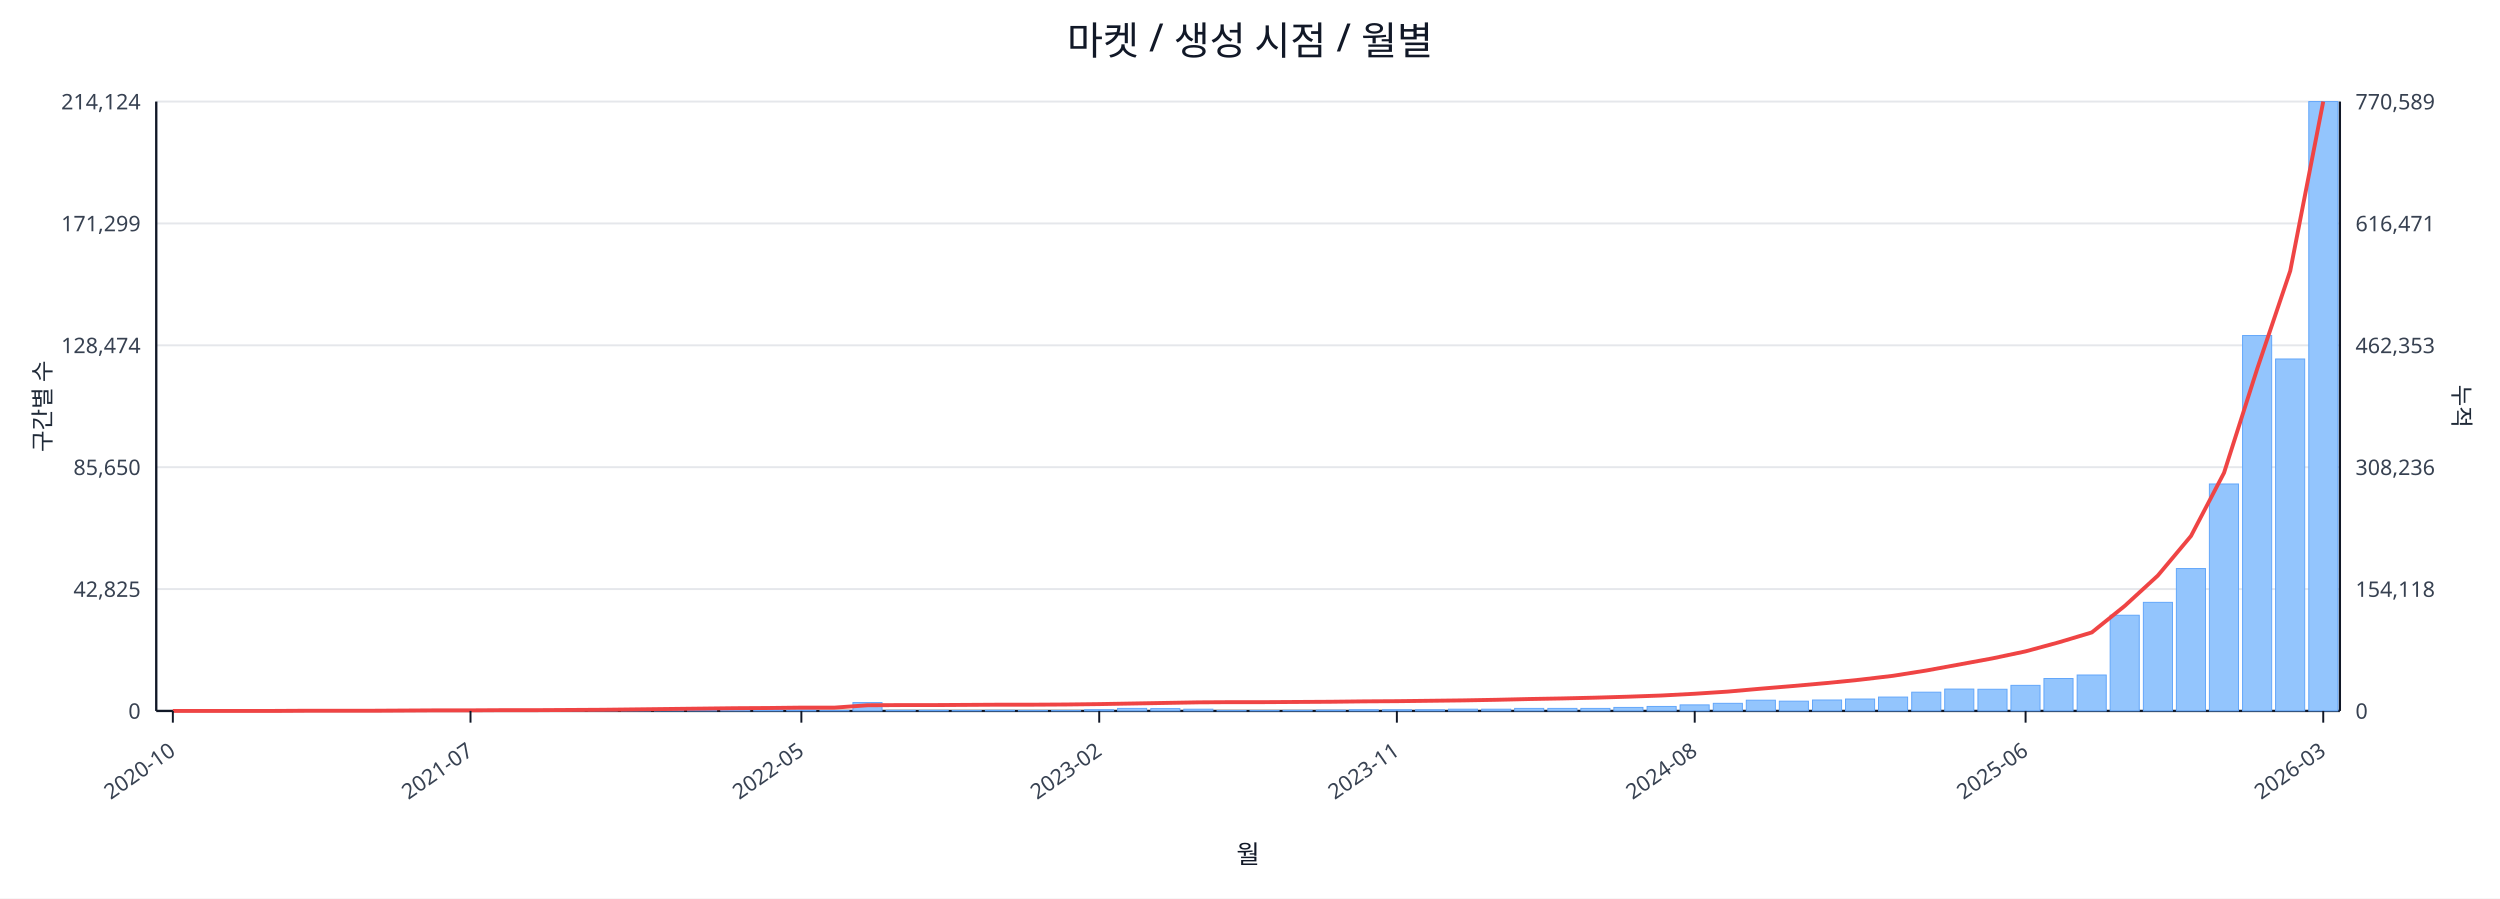
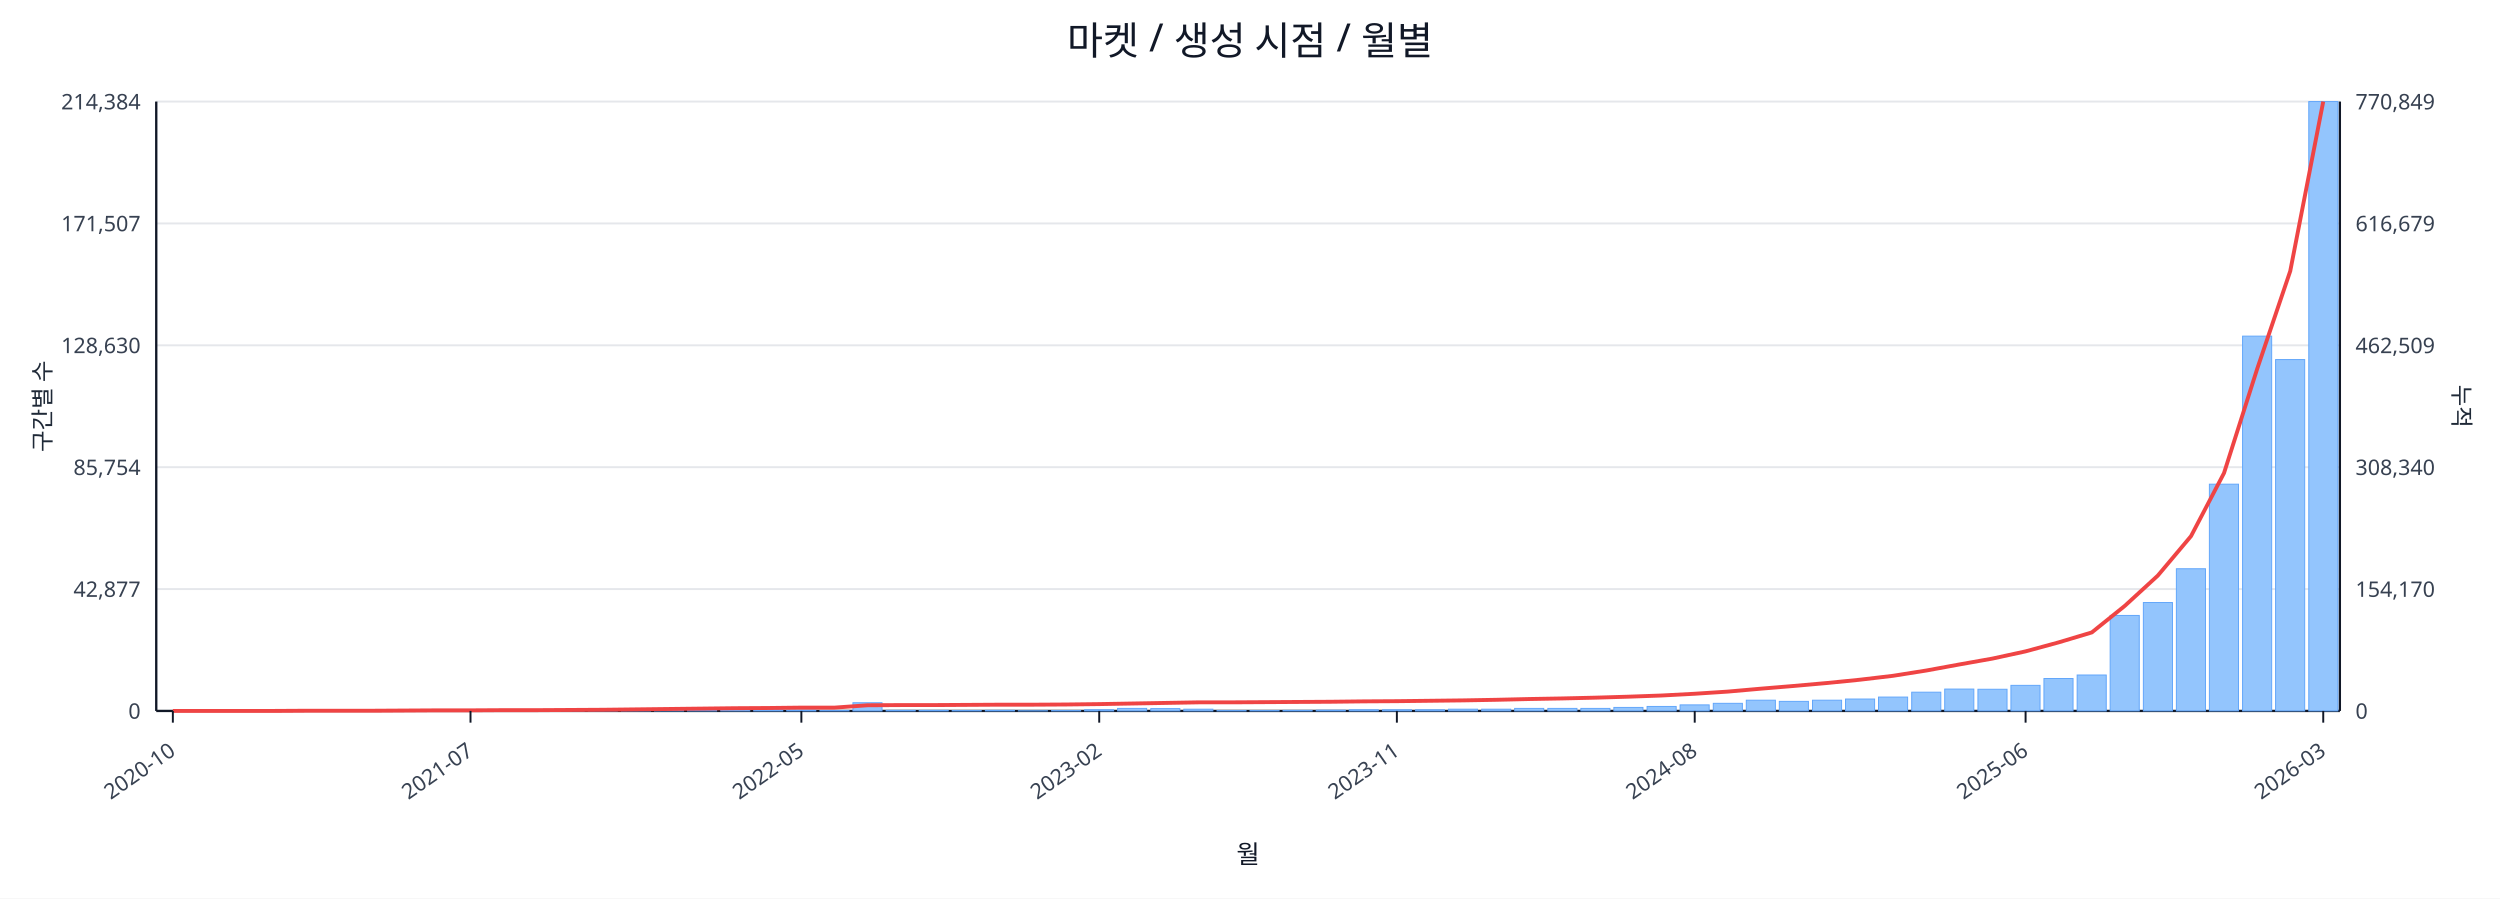
<svg xmlns="http://www.w3.org/2000/svg" width="1280" height="460" viewBox="0 0 1280 460">
  <rect x="0" y="0" width="100%" height="100%" fill="#ffffff" />
  <text x="640.0" y="28" font-size="20" text-anchor="middle" font-family="sans-serif" fill="#111827">마켓 / 생성 시점 / 월별</text>
  <line x1="80.0" y1="52.0" x2="1198.0" y2="52.0" stroke="#e5e7eb" stroke-width="1" />
-   <text x="72.0" y="56.0" font-size="11" text-anchor="end" font-family="sans-serif" fill="#374151">214,124</text>
-   <text x="1206.0" y="56.0" font-size="11" text-anchor="start" font-family="sans-serif" fill="#374151">770,589</text>
+   <text x="72.0" y="56.0" font-size="11" text-anchor="end" font-family="sans-serif" fill="#374151">214,384</text>
+   <text x="1206.0" y="56.0" font-size="11" text-anchor="start" font-family="sans-serif" fill="#374151">770,849</text>
  <line x1="80.0" y1="114.4" x2="1198.0" y2="114.4" stroke="#e5e7eb" stroke-width="1" />
-   <text x="72.0" y="118.4" font-size="11" text-anchor="end" font-family="sans-serif" fill="#374151">171,299</text>
-   <text x="1206.0" y="118.4" font-size="11" text-anchor="start" font-family="sans-serif" fill="#374151">616,471</text>
+   <text x="72.0" y="118.4" font-size="11" text-anchor="end" font-family="sans-serif" fill="#374151">171,507</text>
+   <text x="1206.0" y="118.4" font-size="11" text-anchor="start" font-family="sans-serif" fill="#374151">616,679</text>
  <line x1="80.0" y1="176.8" x2="1198.0" y2="176.8" stroke="#e5e7eb" stroke-width="1" />
-   <text x="72.0" y="180.8" font-size="11" text-anchor="end" font-family="sans-serif" fill="#374151">128,474</text>
-   <text x="1206.0" y="180.8" font-size="11" text-anchor="start" font-family="sans-serif" fill="#374151">462,353</text>
+   <text x="72.0" y="180.8" font-size="11" text-anchor="end" font-family="sans-serif" fill="#374151">128,630</text>
+   <text x="1206.0" y="180.8" font-size="11" text-anchor="start" font-family="sans-serif" fill="#374151">462,509</text>
  <line x1="80.0" y1="239.2" x2="1198.0" y2="239.2" stroke="#e5e7eb" stroke-width="1" />
-   <text x="72.0" y="243.2" font-size="11" text-anchor="end" font-family="sans-serif" fill="#374151">85,650</text>
-   <text x="1206.0" y="243.2" font-size="11" text-anchor="start" font-family="sans-serif" fill="#374151">308,236</text>
+   <text x="72.0" y="243.2" font-size="11" text-anchor="end" font-family="sans-serif" fill="#374151">85,754</text>
+   <text x="1206.0" y="243.2" font-size="11" text-anchor="start" font-family="sans-serif" fill="#374151">308,340</text>
  <line x1="80.0" y1="301.6" x2="1198.0" y2="301.6" stroke="#e5e7eb" stroke-width="1" />
-   <text x="72.0" y="305.6" font-size="11" text-anchor="end" font-family="sans-serif" fill="#374151">42,825</text>
-   <text x="1206.0" y="305.6" font-size="11" text-anchor="start" font-family="sans-serif" fill="#374151">154,118</text>
+   <text x="72.0" y="305.6" font-size="11" text-anchor="end" font-family="sans-serif" fill="#374151">42,877</text>
+   <text x="1206.0" y="305.6" font-size="11" text-anchor="start" font-family="sans-serif" fill="#374151">154,170</text>
  <line x1="80.0" y1="364.0" x2="1198.0" y2="364.0" stroke="#e5e7eb" stroke-width="1" />
  <text x="72.0" y="368.0" font-size="11" text-anchor="end" font-family="sans-serif" fill="#374151">0</text>
  <text x="1206.0" y="368.0" font-size="11" text-anchor="start" font-family="sans-serif" fill="#374151">0</text>
  <line x1="80.0" y1="364.0" x2="1198.0" y2="364.0" stroke="#111827" stroke-width="1.2" />
  <line x1="80.0" y1="52.0" x2="80.0" y2="364.0" stroke="#111827" stroke-width="1.2" />
  <line x1="1198.0" y1="52.0" x2="1198.0" y2="364.0" stroke="#111827" stroke-width="1.2" />
  <rect x="81.0" y="364.0" width="14.9" height="0.0" fill="#93c5fd" stroke="#60a5fa" stroke-width="0.5" />
  <rect x="97.9" y="364.0" width="14.9" height="0.0" fill="#93c5fd" stroke="#60a5fa" stroke-width="0.5" />
  <rect x="114.9" y="364.0" width="14.9" height="0.0" fill="#93c5fd" stroke="#60a5fa" stroke-width="0.5" />
  <rect x="131.8" y="363.9" width="14.9" height="0.1" fill="#93c5fd" stroke="#60a5fa" stroke-width="0.5" />
  <rect x="148.8" y="363.9" width="14.9" height="0.1" fill="#93c5fd" stroke="#60a5fa" stroke-width="0.5" />
  <rect x="165.7" y="363.9" width="14.9" height="0.1" fill="#93c5fd" stroke="#60a5fa" stroke-width="0.5" />
  <rect x="182.6" y="363.9" width="14.9" height="0.1" fill="#93c5fd" stroke="#60a5fa" stroke-width="0.5" />
  <rect x="199.6" y="363.8" width="14.9" height="0.2" fill="#93c5fd" stroke="#60a5fa" stroke-width="0.5" />
  <rect x="216.5" y="363.7" width="14.9" height="0.3" fill="#93c5fd" stroke="#60a5fa" stroke-width="0.5" />
  <rect x="233.5" y="363.8" width="14.9" height="0.2" fill="#93c5fd" stroke="#60a5fa" stroke-width="0.5" />
  <rect x="250.4" y="363.8" width="14.9" height="0.2" fill="#93c5fd" stroke="#60a5fa" stroke-width="0.5" />
  <rect x="267.3" y="363.9" width="14.9" height="0.1" fill="#93c5fd" stroke="#60a5fa" stroke-width="0.5" />
  <rect x="284.3" y="363.7" width="14.9" height="0.3" fill="#93c5fd" stroke="#60a5fa" stroke-width="0.5" />
  <rect x="301.2" y="363.4" width="14.9" height="0.6" fill="#93c5fd" stroke="#60a5fa" stroke-width="0.5" />
  <rect x="318.2" y="363.5" width="14.9" height="0.5" fill="#93c5fd" stroke="#60a5fa" stroke-width="0.5" />
  <rect x="335.1" y="363.1" width="14.9" height="0.9" fill="#93c5fd" stroke="#60a5fa" stroke-width="0.5" />
  <rect x="352.0" y="363.5" width="14.9" height="0.5" fill="#93c5fd" stroke="#60a5fa" stroke-width="0.5" />
  <rect x="369.0" y="363.3" width="14.9" height="0.7" fill="#93c5fd" stroke="#60a5fa" stroke-width="0.5" />
  <rect x="385.9" y="363.4" width="14.9" height="0.6" fill="#93c5fd" stroke="#60a5fa" stroke-width="0.5" />
  <rect x="402.8" y="363.6" width="14.9" height="0.4" fill="#93c5fd" stroke="#60a5fa" stroke-width="0.5" />
  <rect x="419.8" y="363.8" width="14.9" height="0.2" fill="#93c5fd" stroke="#60a5fa" stroke-width="0.5" />
-   <rect x="436.7" y="359.7" width="14.9" height="4.3" fill="#93c5fd" stroke="#60a5fa" stroke-width="0.5" />
+   <rect x="436.7" y="359.8" width="14.9" height="4.2" fill="#93c5fd" stroke="#60a5fa" stroke-width="0.5" />
  <rect x="453.7" y="363.7" width="14.9" height="0.3" fill="#93c5fd" stroke="#60a5fa" stroke-width="0.5" />
  <rect x="470.6" y="363.7" width="14.9" height="0.3" fill="#93c5fd" stroke="#60a5fa" stroke-width="0.5" />
  <rect x="487.5" y="363.8" width="14.9" height="0.2" fill="#93c5fd" stroke="#60a5fa" stroke-width="0.5" />
  <rect x="504.5" y="363.7" width="14.9" height="0.3" fill="#93c5fd" stroke="#60a5fa" stroke-width="0.5" />
-   <rect x="521.4" y="363.8" width="14.9" height="0.2" fill="#93c5fd" stroke="#60a5fa" stroke-width="0.5" />
+   <rect x="521.4" y="363.9" width="14.9" height="0.1" fill="#93c5fd" stroke="#60a5fa" stroke-width="0.5" />
  <rect x="538.4" y="363.8" width="14.9" height="0.2" fill="#93c5fd" stroke="#60a5fa" stroke-width="0.5" />
  <rect x="555.3" y="363.4" width="14.9" height="0.6" fill="#93c5fd" stroke="#60a5fa" stroke-width="0.5" />
  <rect x="572.2" y="362.7" width="14.9" height="1.3" fill="#93c5fd" stroke="#60a5fa" stroke-width="0.5" />
  <rect x="589.2" y="362.8" width="14.9" height="1.2" fill="#93c5fd" stroke="#60a5fa" stroke-width="0.5" />
  <rect x="606.1" y="363.1" width="14.9" height="0.9" fill="#93c5fd" stroke="#60a5fa" stroke-width="0.5" />
  <rect x="623.1" y="363.8" width="14.9" height="0.2" fill="#93c5fd" stroke="#60a5fa" stroke-width="0.5" />
  <rect x="640.0" y="363.8" width="14.9" height="0.2" fill="#93c5fd" stroke="#60a5fa" stroke-width="0.5" />
  <rect x="656.9" y="363.7" width="14.9" height="0.3" fill="#93c5fd" stroke="#60a5fa" stroke-width="0.5" />
  <rect x="673.9" y="363.6" width="14.9" height="0.4" fill="#93c5fd" stroke="#60a5fa" stroke-width="0.5" />
  <rect x="690.8" y="363.4" width="14.9" height="0.6" fill="#93c5fd" stroke="#60a5fa" stroke-width="0.5" />
  <rect x="707.8" y="363.4" width="14.9" height="0.6" fill="#93c5fd" stroke="#60a5fa" stroke-width="0.5" />
  <rect x="724.7" y="363.4" width="14.9" height="0.6" fill="#93c5fd" stroke="#60a5fa" stroke-width="0.5" />
  <rect x="741.6" y="363.1" width="14.9" height="0.9" fill="#93c5fd" stroke="#60a5fa" stroke-width="0.5" />
  <rect x="758.6" y="363.1" width="14.9" height="0.9" fill="#93c5fd" stroke="#60a5fa" stroke-width="0.5" />
  <rect x="775.5" y="362.7" width="14.9" height="1.3" fill="#93c5fd" stroke="#60a5fa" stroke-width="0.5" />
  <rect x="792.5" y="362.7" width="14.9" height="1.3" fill="#93c5fd" stroke="#60a5fa" stroke-width="0.5" />
  <rect x="809.4" y="362.7" width="14.9" height="1.3" fill="#93c5fd" stroke="#60a5fa" stroke-width="0.5" />
  <rect x="826.3" y="362.2" width="14.9" height="1.8" fill="#93c5fd" stroke="#60a5fa" stroke-width="0.5" />
  <rect x="843.3" y="361.7" width="14.9" height="2.3" fill="#93c5fd" stroke="#60a5fa" stroke-width="0.5" />
  <rect x="860.2" y="360.9" width="14.9" height="3.1" fill="#93c5fd" stroke="#60a5fa" stroke-width="0.5" />
  <rect x="877.2" y="360.1" width="14.9" height="3.9" fill="#93c5fd" stroke="#60a5fa" stroke-width="0.5" />
  <rect x="894.1" y="358.5" width="14.9" height="5.5" fill="#93c5fd" stroke="#60a5fa" stroke-width="0.5" />
-   <rect x="911.0" y="359.0" width="14.9" height="5.0" fill="#93c5fd" stroke="#60a5fa" stroke-width="0.5" />
-   <rect x="928.0" y="358.4" width="14.9" height="5.6" fill="#93c5fd" stroke="#60a5fa" stroke-width="0.5" />
+   <rect x="911.0" y="359.1" width="14.9" height="4.9" fill="#93c5fd" stroke="#60a5fa" stroke-width="0.5" />
+   <rect x="928.0" y="358.5" width="14.9" height="5.5" fill="#93c5fd" stroke="#60a5fa" stroke-width="0.5" />
  <rect x="944.9" y="357.9" width="14.9" height="6.1" fill="#93c5fd" stroke="#60a5fa" stroke-width="0.5" />
  <rect x="961.8" y="356.9" width="14.9" height="7.1" fill="#93c5fd" stroke="#60a5fa" stroke-width="0.5" />
  <rect x="978.8" y="354.4" width="14.9" height="9.6" fill="#93c5fd" stroke="#60a5fa" stroke-width="0.5" />
  <rect x="995.7" y="352.8" width="14.9" height="11.2" fill="#93c5fd" stroke="#60a5fa" stroke-width="0.5" />
  <rect x="1012.7" y="352.9" width="14.9" height="11.1" fill="#93c5fd" stroke="#60a5fa" stroke-width="0.5" />
  <rect x="1029.6" y="350.9" width="14.9" height="13.1" fill="#93c5fd" stroke="#60a5fa" stroke-width="0.5" />
  <rect x="1046.5" y="347.4" width="14.9" height="16.6" fill="#93c5fd" stroke="#60a5fa" stroke-width="0.5" />
  <rect x="1063.5" y="345.6" width="14.9" height="18.4" fill="#93c5fd" stroke="#60a5fa" stroke-width="0.5" />
-   <rect x="1080.4" y="315.0" width="14.9" height="49.0" fill="#93c5fd" stroke="#60a5fa" stroke-width="0.5" />
-   <rect x="1097.4" y="308.4" width="14.9" height="55.6" fill="#93c5fd" stroke="#60a5fa" stroke-width="0.5" />
-   <rect x="1114.3" y="291.1" width="14.9" height="72.9" fill="#93c5fd" stroke="#60a5fa" stroke-width="0.5" />
-   <rect x="1131.2" y="247.8" width="14.9" height="116.2" fill="#93c5fd" stroke="#60a5fa" stroke-width="0.5" />
-   <rect x="1148.2" y="171.8" width="14.9" height="192.2" fill="#93c5fd" stroke="#60a5fa" stroke-width="0.5" />
-   <rect x="1165.1" y="183.8" width="14.9" height="180.2" fill="#93c5fd" stroke="#60a5fa" stroke-width="0.5" />
+   <rect x="1080.4" y="315.1" width="14.9" height="48.9" fill="#93c5fd" stroke="#60a5fa" stroke-width="0.5" />
+   <rect x="1097.4" y="308.5" width="14.9" height="55.5" fill="#93c5fd" stroke="#60a5fa" stroke-width="0.5" />
+   <rect x="1114.3" y="291.2" width="14.9" height="72.8" fill="#93c5fd" stroke="#60a5fa" stroke-width="0.5" />
+   <rect x="1131.2" y="247.9" width="14.9" height="116.1" fill="#93c5fd" stroke="#60a5fa" stroke-width="0.5" />
+   <rect x="1148.2" y="172.1" width="14.9" height="191.9" fill="#93c5fd" stroke="#60a5fa" stroke-width="0.5" />
+   <rect x="1165.1" y="184.1" width="14.9" height="179.9" fill="#93c5fd" stroke="#60a5fa" stroke-width="0.5" />
  <rect x="1182.1" y="52.0" width="14.9" height="312.0" fill="#93c5fd" stroke="#60a5fa" stroke-width="0.5" />
-   <polyline fill="none" stroke="#ef4444" stroke-width="2" points="88.5,364.0 105.4,364.0 122.3,364.0 139.3,364.0 156.2,363.9 173.2,363.9 190.1,363.9 207.0,363.8 224.0,363.7 240.9,363.7 257.9,363.6 274.8,363.6 291.7,363.5 308.7,363.4 325.6,363.2 342.6,363.0 359.5,362.8 376.4,362.6 393.4,362.5 410.3,362.3 427.3,362.3 444.2,361.1 461.1,361.0 478.1,361.0 495.0,360.9 512.0,360.8 528.9,360.8 545.8,360.7 562.8,360.5 579.7,360.2 596.7,359.9 613.6,359.6 630.5,359.5 647.5,359.5 664.4,359.4 681.3,359.3 698.3,359.1 715.2,359.0 732.2,358.8 749.1,358.6 766.0,358.3 783.0,357.9 799.9,357.6 816.9,357.2 833.8,356.7 850.7,356.1 867.7,355.2 884.6,354.1 901.6,352.6 918.5,351.2 935.4,349.7 952.4,348.0 969.3,346.0 986.3,343.3 1003.2,340.2 1020.1,337.1 1037.1,333.5 1054.0,328.9 1071.0,323.8 1087.9,310.2 1104.8,294.7 1121.8,274.4 1138.7,242.1 1155.7,188.8 1172.6,138.7 1189.5,52.0" />
+   <polyline fill="none" stroke="#ef4444" stroke-width="2" points="88.5,364.0 105.4,364.0 122.3,364.0 139.3,364.0 156.2,363.9 173.2,363.9 190.1,363.9 207.0,363.8 224.0,363.7 240.9,363.7 257.9,363.6 274.8,363.6 291.7,363.5 308.7,363.4 325.6,363.2 342.6,363.0 359.5,362.8 376.4,362.6 393.4,362.5 410.3,362.3 427.3,362.3 444.2,361.1 461.1,361.0 478.1,361.0 495.0,360.9 512.0,360.8 528.9,360.8 545.8,360.7 562.8,360.5 579.7,360.2 596.7,359.9 613.6,359.6 630.5,359.6 647.5,359.5 664.4,359.4 681.3,359.3 698.3,359.1 715.2,359.0 732.2,358.8 749.1,358.6 766.0,358.3 783.0,357.9 799.9,357.6 816.9,357.2 833.8,356.7 850.7,356.1 867.7,355.2 884.6,354.1 901.6,352.6 918.5,351.2 935.4,349.7 952.4,348.0 969.3,346.0 986.3,343.3 1003.2,340.2 1020.1,337.2 1037.1,333.5 1054.0,328.9 1071.0,323.8 1087.9,310.2 1104.8,294.7 1121.8,274.5 1138.7,242.2 1155.7,188.8 1172.6,138.8 1189.5,52.0" />
  <line x1="88.5" y1="364.0" x2="88.5" y2="370.0" stroke="#111827" stroke-width="1" />
  <text x="90.5" y="386.0" font-size="11" text-anchor="end" transform="rotate(-35 90.5 386.0)" font-family="sans-serif" fill="#374151">2020-10</text>
  <line x1="240.9" y1="364.0" x2="240.9" y2="370.0" stroke="#111827" stroke-width="1" />
  <text x="242.9" y="386.0" font-size="11" text-anchor="end" transform="rotate(-35 242.9 386.0)" font-family="sans-serif" fill="#374151">2021-07</text>
  <line x1="410.3" y1="364.0" x2="410.3" y2="370.0" stroke="#111827" stroke-width="1" />
  <text x="412.3" y="386.0" font-size="11" text-anchor="end" transform="rotate(-35 412.3 386.0)" font-family="sans-serif" fill="#374151">2022-05</text>
  <line x1="562.8" y1="364.0" x2="562.8" y2="370.0" stroke="#111827" stroke-width="1" />
  <text x="564.8" y="386.0" font-size="11" text-anchor="end" transform="rotate(-35 564.8 386.0)" font-family="sans-serif" fill="#374151">2023-02</text>
  <line x1="715.2" y1="364.0" x2="715.2" y2="370.0" stroke="#111827" stroke-width="1" />
  <text x="717.2" y="386.0" font-size="11" text-anchor="end" transform="rotate(-35 717.2 386.0)" font-family="sans-serif" fill="#374151">2023-11</text>
  <line x1="867.7" y1="364.0" x2="867.7" y2="370.0" stroke="#111827" stroke-width="1" />
  <text x="869.7" y="386.0" font-size="11" text-anchor="end" transform="rotate(-35 869.7 386.0)" font-family="sans-serif" fill="#374151">2024-08</text>
  <line x1="1037.1" y1="364.0" x2="1037.1" y2="370.0" stroke="#111827" stroke-width="1" />
  <text x="1039.1" y="386.0" font-size="11" text-anchor="end" transform="rotate(-35 1039.1 386.0)" font-family="sans-serif" fill="#374151">2025-06</text>
  <line x1="1189.5" y1="364.0" x2="1189.5" y2="370.0" stroke="#111827" stroke-width="1" />
  <text x="1191.5" y="386.0" font-size="11" text-anchor="end" transform="rotate(-35 1191.5 386.0)" font-family="sans-serif" fill="#374151">2026-03</text>
  <text x="26" y="208.0" font-size="12" transform="rotate(-90 26 208.0)" text-anchor="middle" font-family="sans-serif" fill="#1f2937">구간별 수</text>
  <text x="1256.0" y="208.0" font-size="12" transform="rotate(90 1256.0 208.0)" text-anchor="middle" font-family="sans-serif" fill="#1f2937">누적</text>
  <text x="639.0" y="442.0" font-size="13" text-anchor="middle" font-family="sans-serif" fill="#111827">월</text>
</svg>
